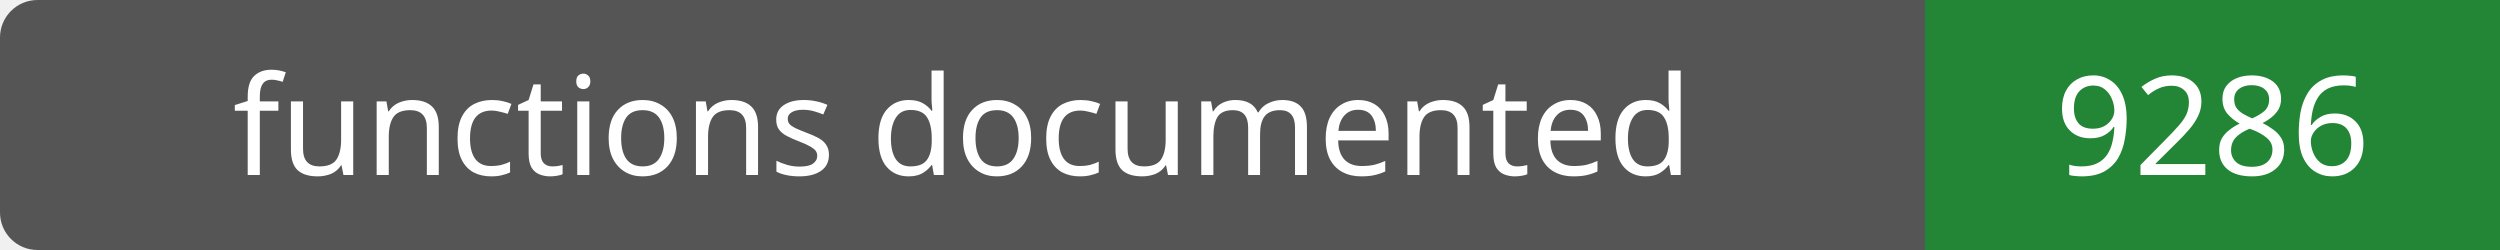
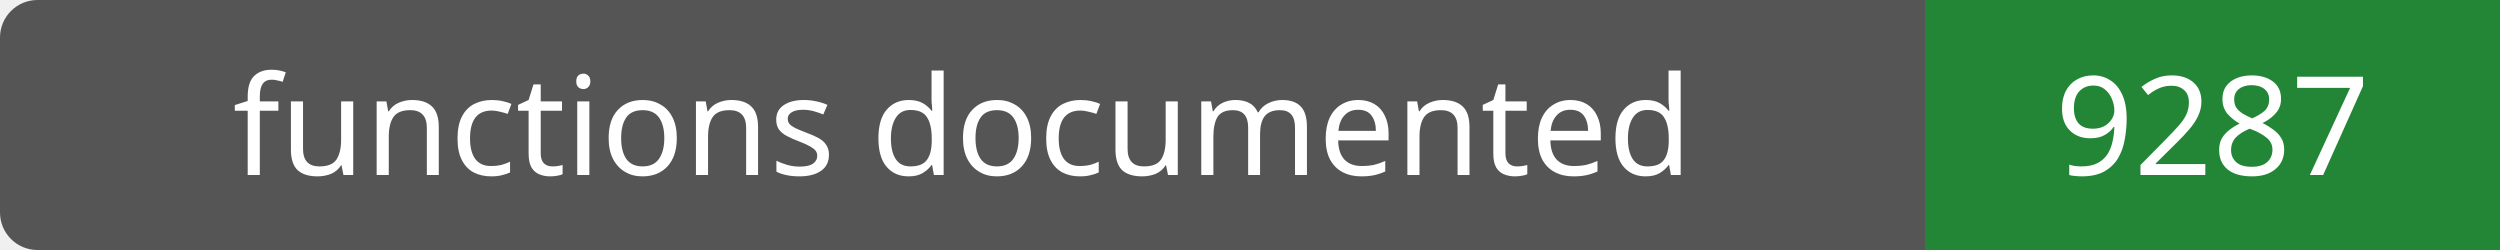
- <svg xmlns="http://www.w3.org/2000/svg" width="200" height="20" role="img" aria-label="functions documented: 9286">
+ <svg xmlns="http://www.w3.org/2000/svg" width="200" height="20" role="img" aria-label="functions documented: 9287">
  <rect width="200" height="20" rx="3" fill="#555" />
  <path fill="#238636" d="M154 0h46v20H154z" />
  <g fill="#fff" text-anchor="middle" font-family="Verdana,sans-serif" font-size="11">
    <text x="77.0" y="14">functions documented</text>
-     <text x="177.0" y="14">9286</text>
+     <text x="177.0" y="14">9287</text>
  </g>
</svg>
